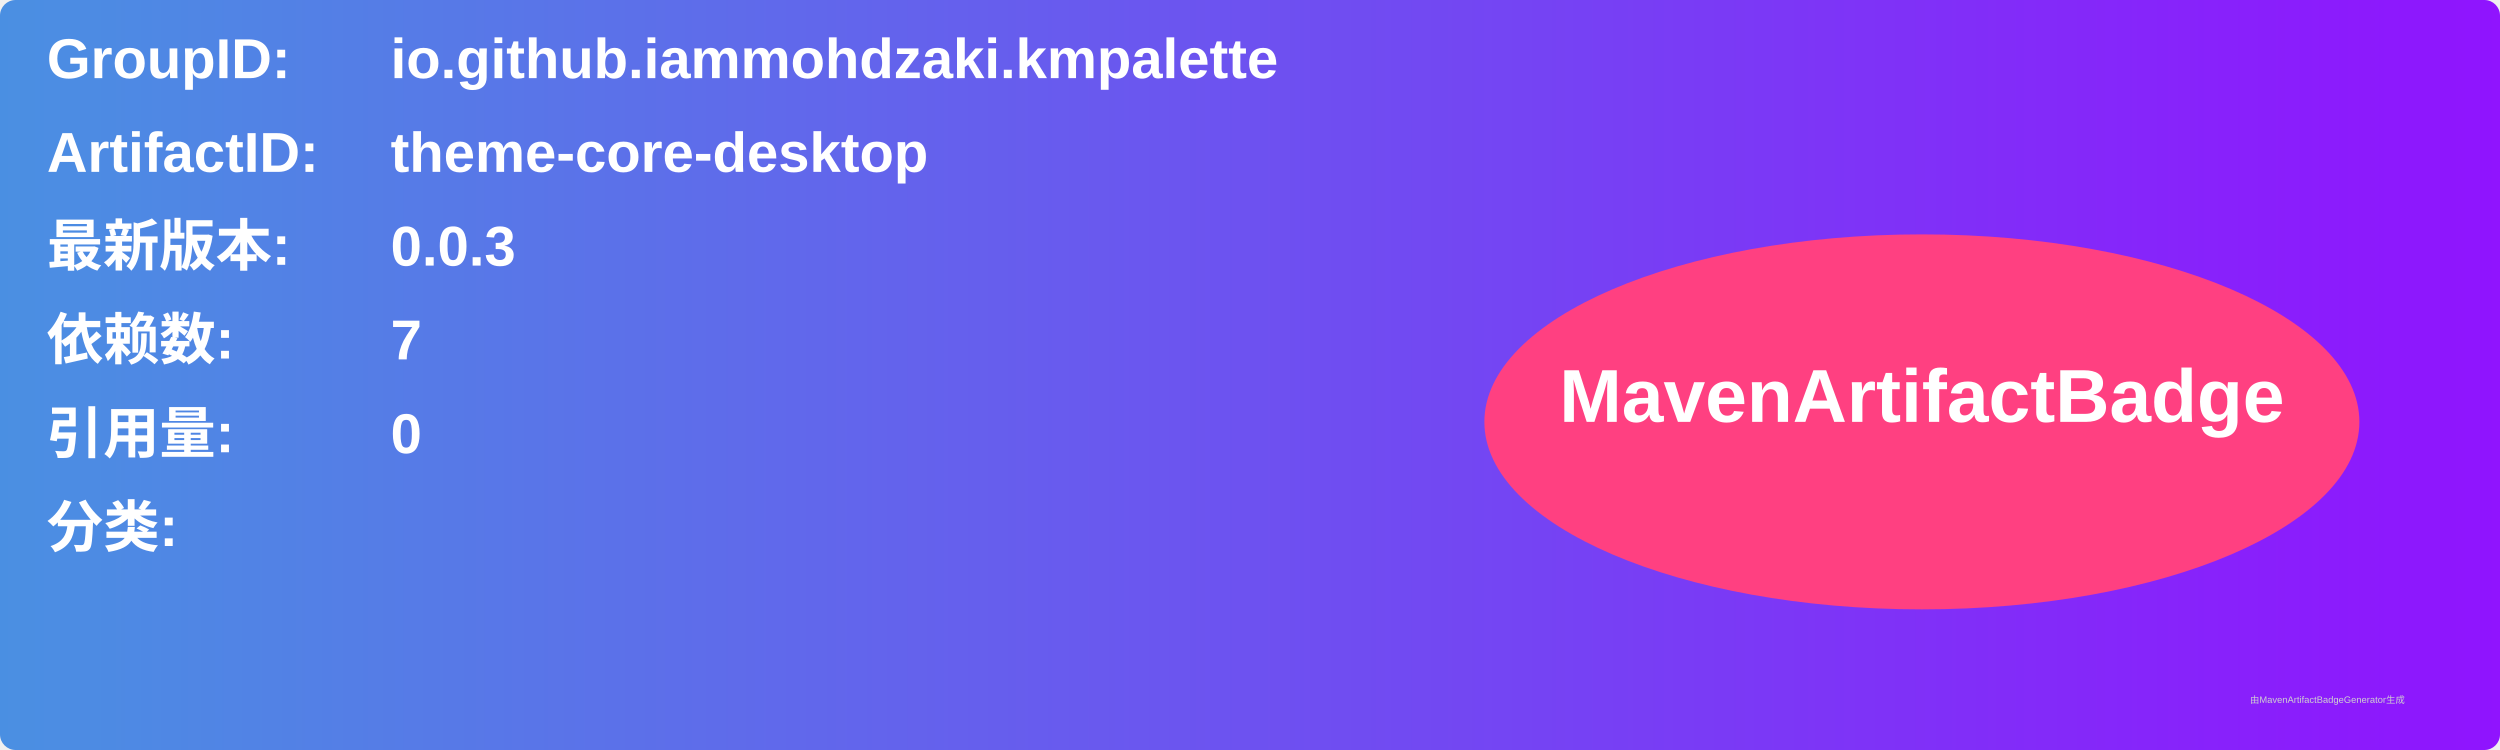
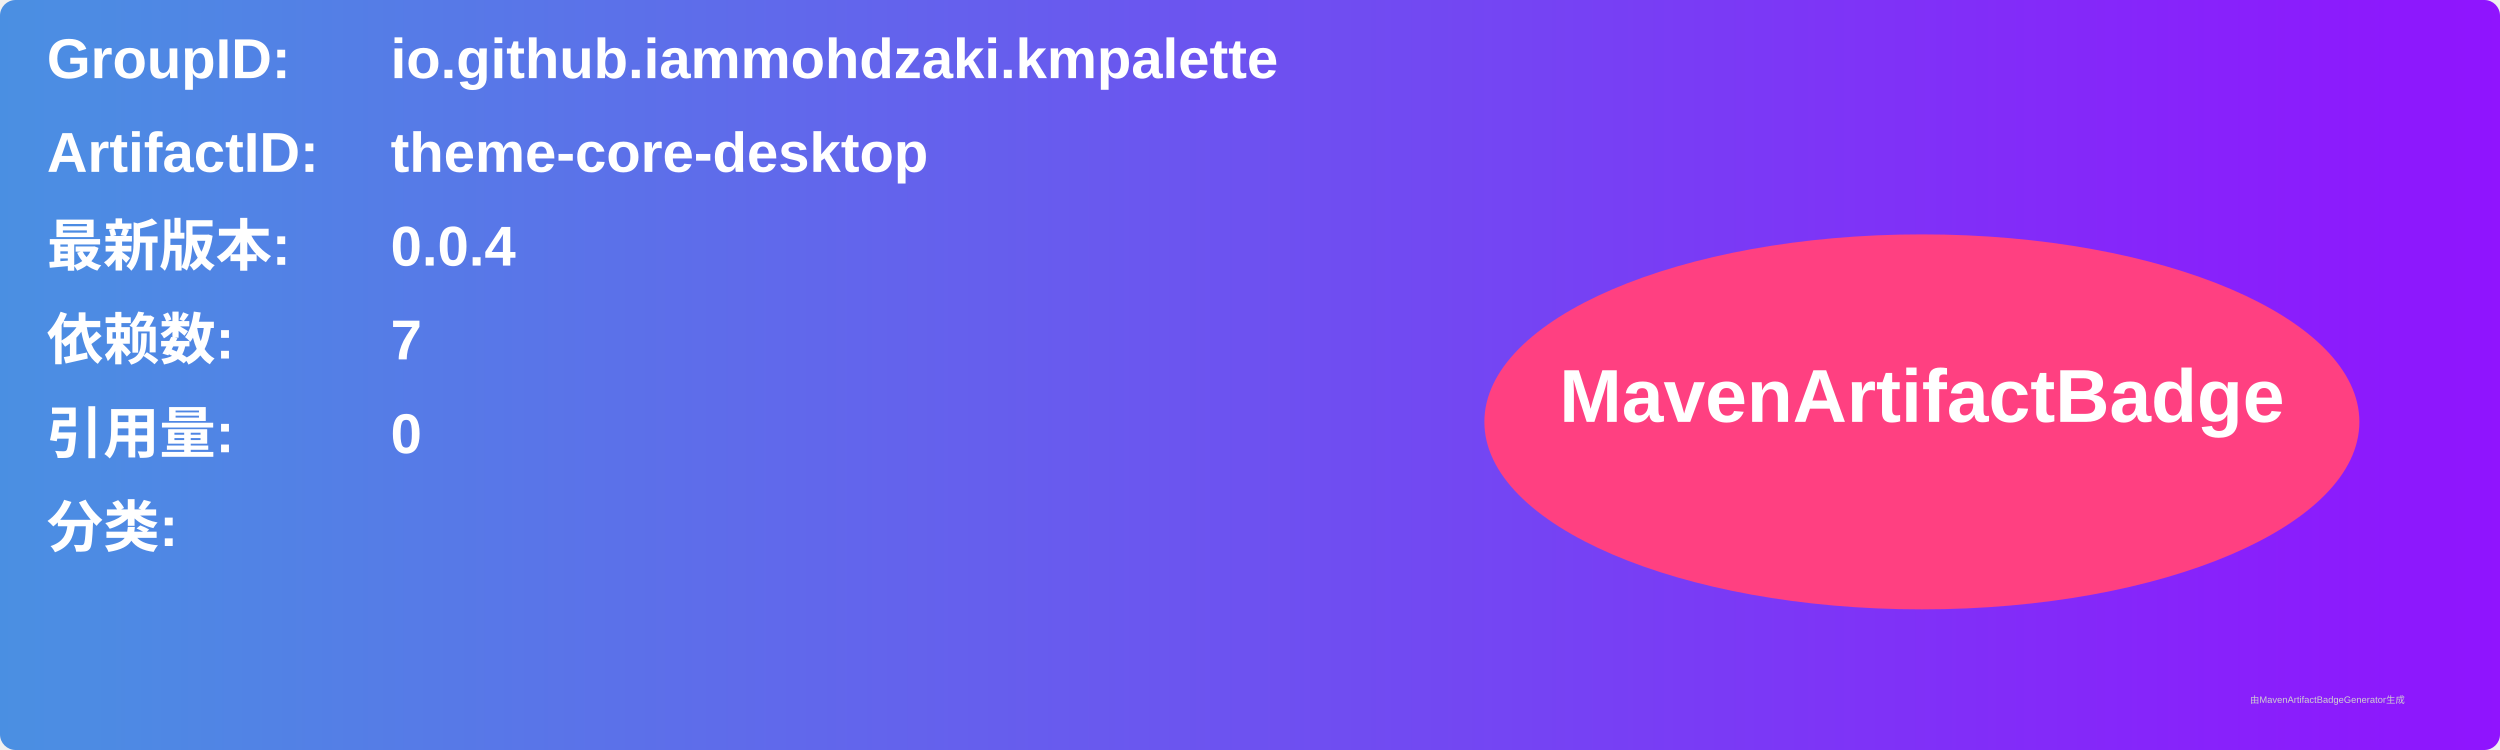
<svg xmlns="http://www.w3.org/2000/svg" width="800" height="240" viewBox="0 0 800 240">
  <linearGradient id="grad" x1="0%" y1="0%" x2="100%" y2="0%">
    <stop offset="0%" stop-color="#4a90e2" />
    <stop offset="100%" stop-color="#9013fe" />
  </linearGradient>
  <rect width="100%" height="100%" rx="5" ry="5" fill="url(#grad)" />
  <g transform="translate(15, 15)">
    <text x="0" y="10" font-family="Arial" font-size="18" fill="white" font-weight="bold" width="260">GroupID:</text>
    <text x="110" y="10" font-family="Arial" font-size="18" fill="white" font-weight="bold" width="460">io.github.iammohdzaki.kmpalette</text>
    <text x="0" y="40" font-family="Arial" font-size="18" fill="white" font-weight="bold" width="260">ArtifactID:</text>
    <text x="110" y="40" font-family="Arial" font-size="18" fill="white" font-weight="bold" width="460">theme-core-desktop</text>
    <text x="0" y="70" font-family="Arial" font-size="18" fill="white" font-weight="bold">最新版本:</text>
    <text x="110" y="70" font-family="Arial" font-size="18" fill="white" font-weight="bold">
-       <tspan font-weight="bold">0.0.3</tspan>
+       <tspan font-weight="bold">0.0.4</tspan>
    </text>
    <text x="0" y="100" font-family="Arial" font-size="18" fill="white" font-weight="bold">依赖数: </text>
    <text x="110" y="100" font-family="Arial" font-size="18" fill="white">
      <tspan font-weight="bold">7</tspan>
    </text>
    <text x="0" y="130" font-family="Arial" font-size="18" fill="white" font-weight="bold">引用量: </text>
    <text x="110" y="130" font-family="Arial" font-size="18" fill="white">
      <tspan font-weight="bold">0</tspan>
    </text>
    <text x="0" y="160" font-family="Arial" font-size="18" fill="white" font-weight="bold">分类:</text>
    <text x="10" y="190" font-family="Arial" font-size="10" fill="white">
      <tspan font-weight="bold" />
    </text>
    <ellipse cx="600" cy="120" rx="140" ry="60" fill="#ff4081" />
    <text x="600" y="120" text-anchor="middle" font-family="Arial" font-size="24" fill="white" font-weight="bold">MavenArtifactBadge</text>
  </g>
  <text x="720" y="225" font-family="Arial" font-size="3" fill="#d0d0d0">由MavenArtifactBadgeGenerator生成</text>
</svg>
